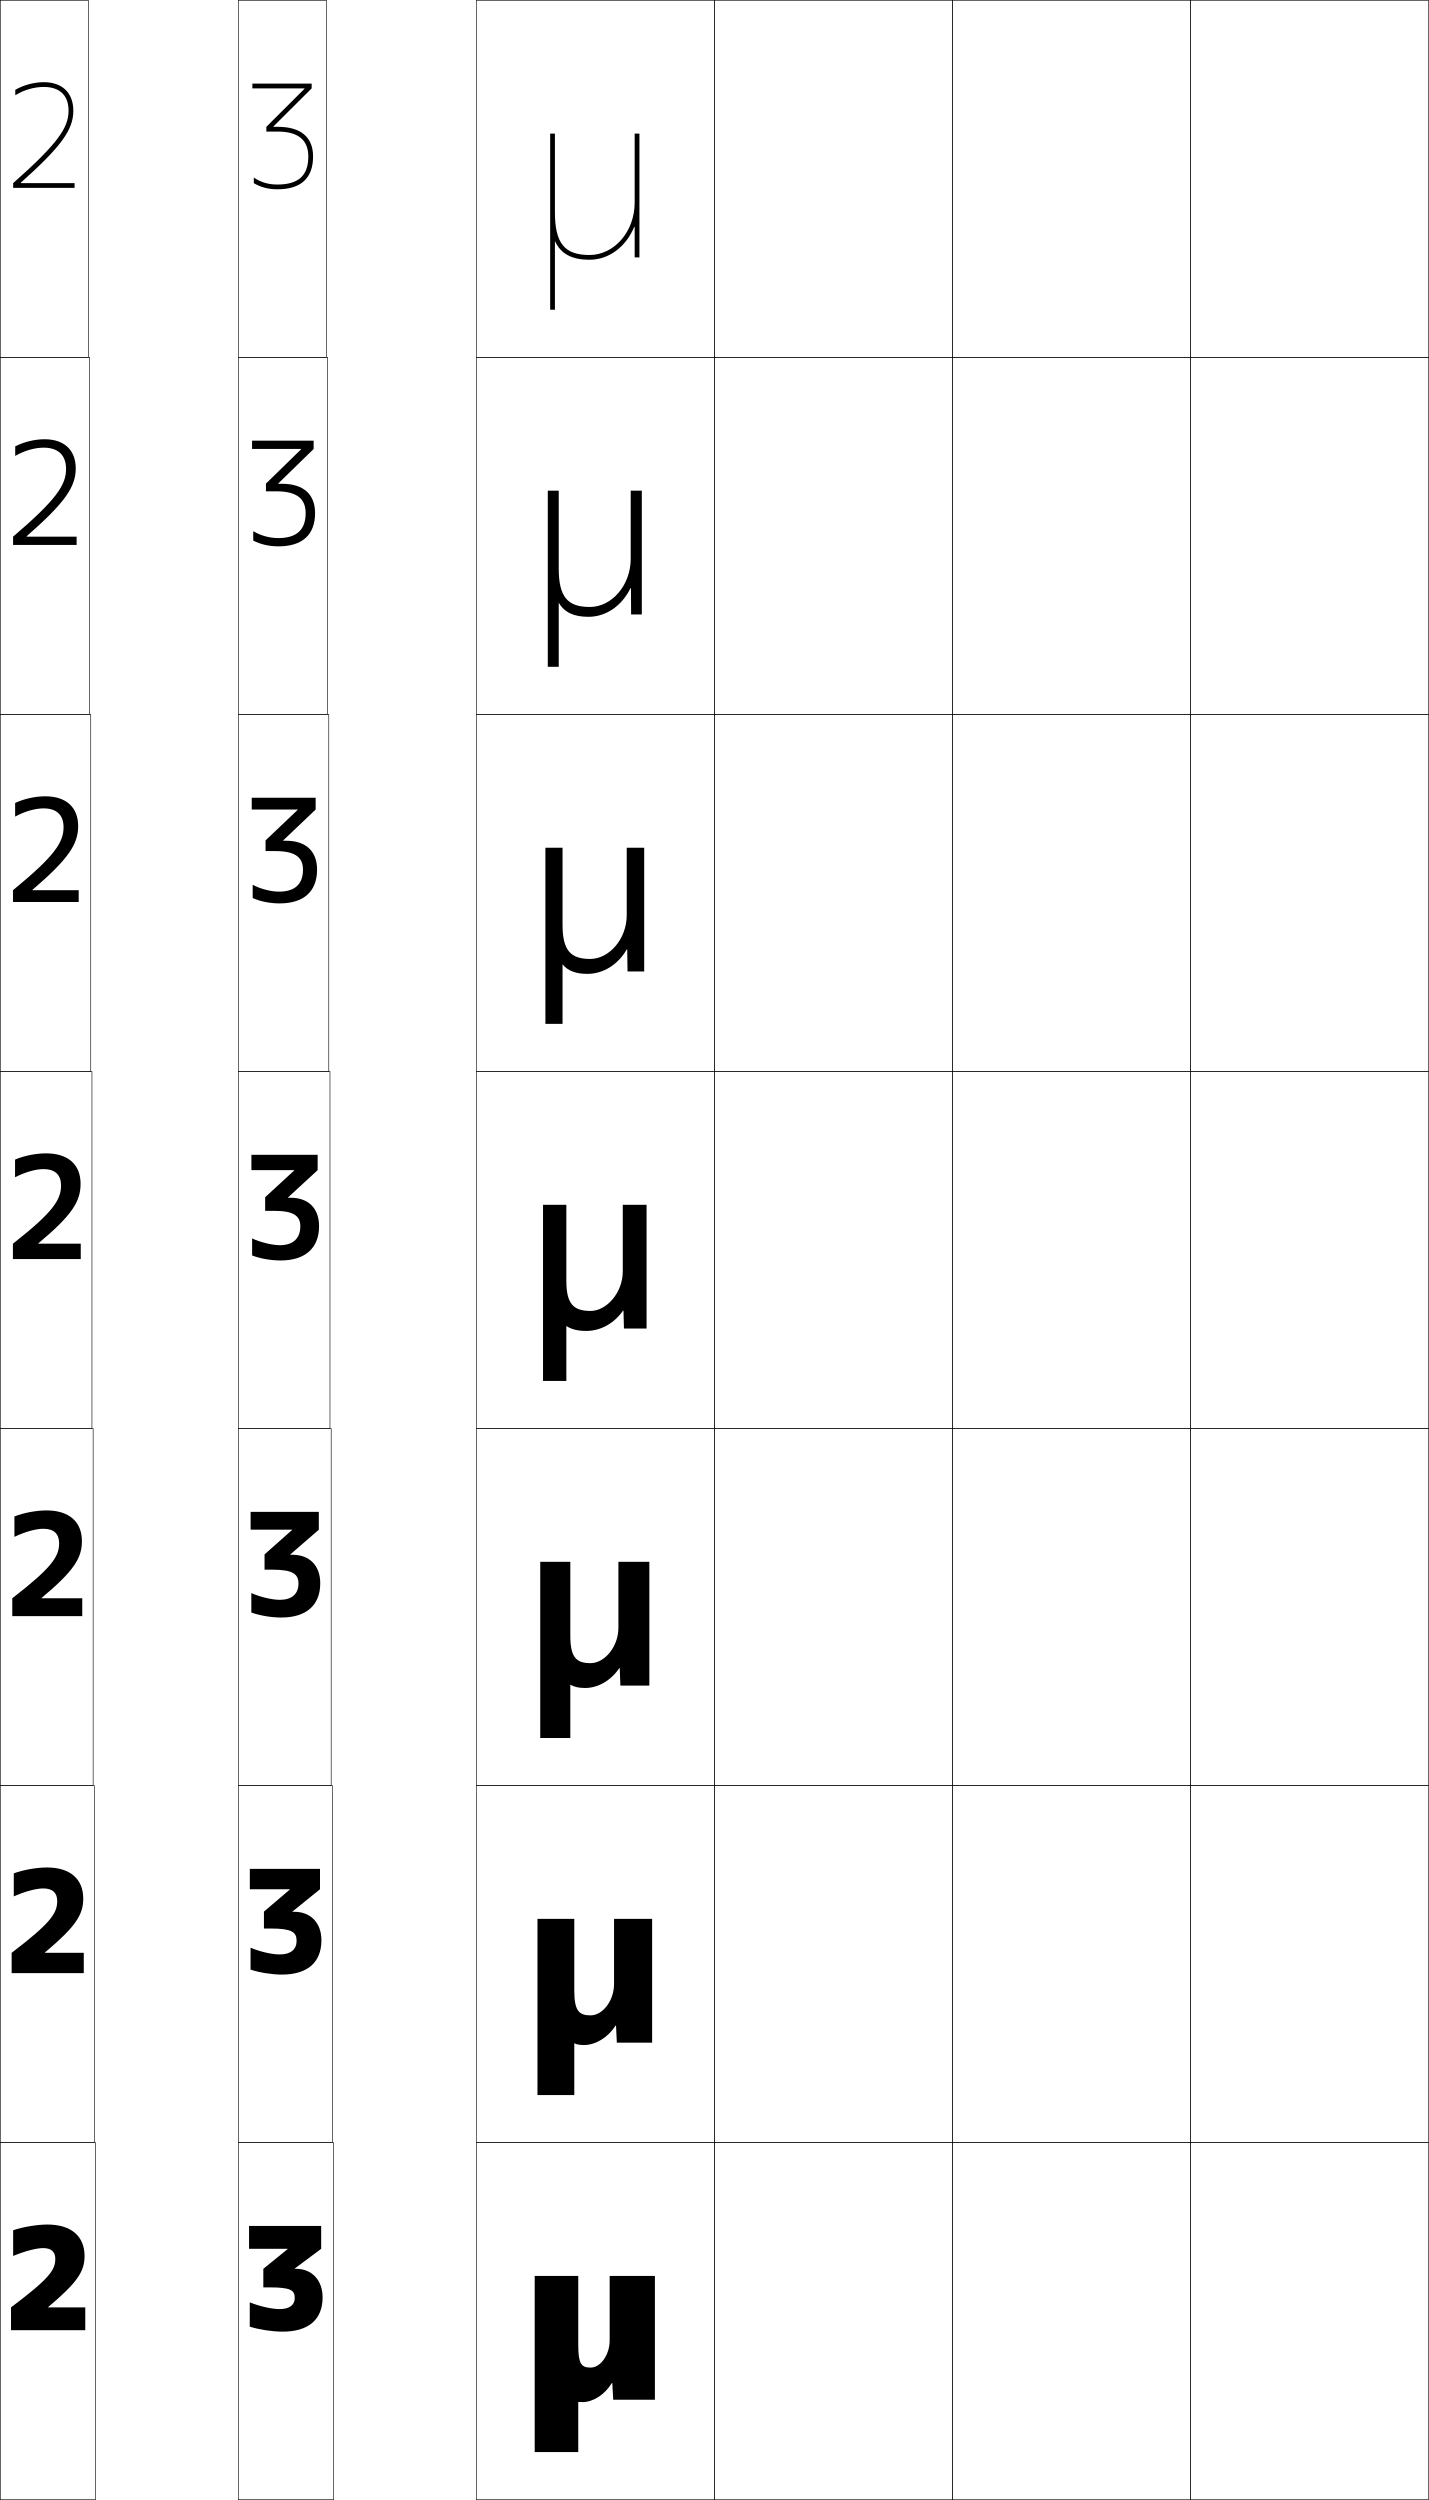
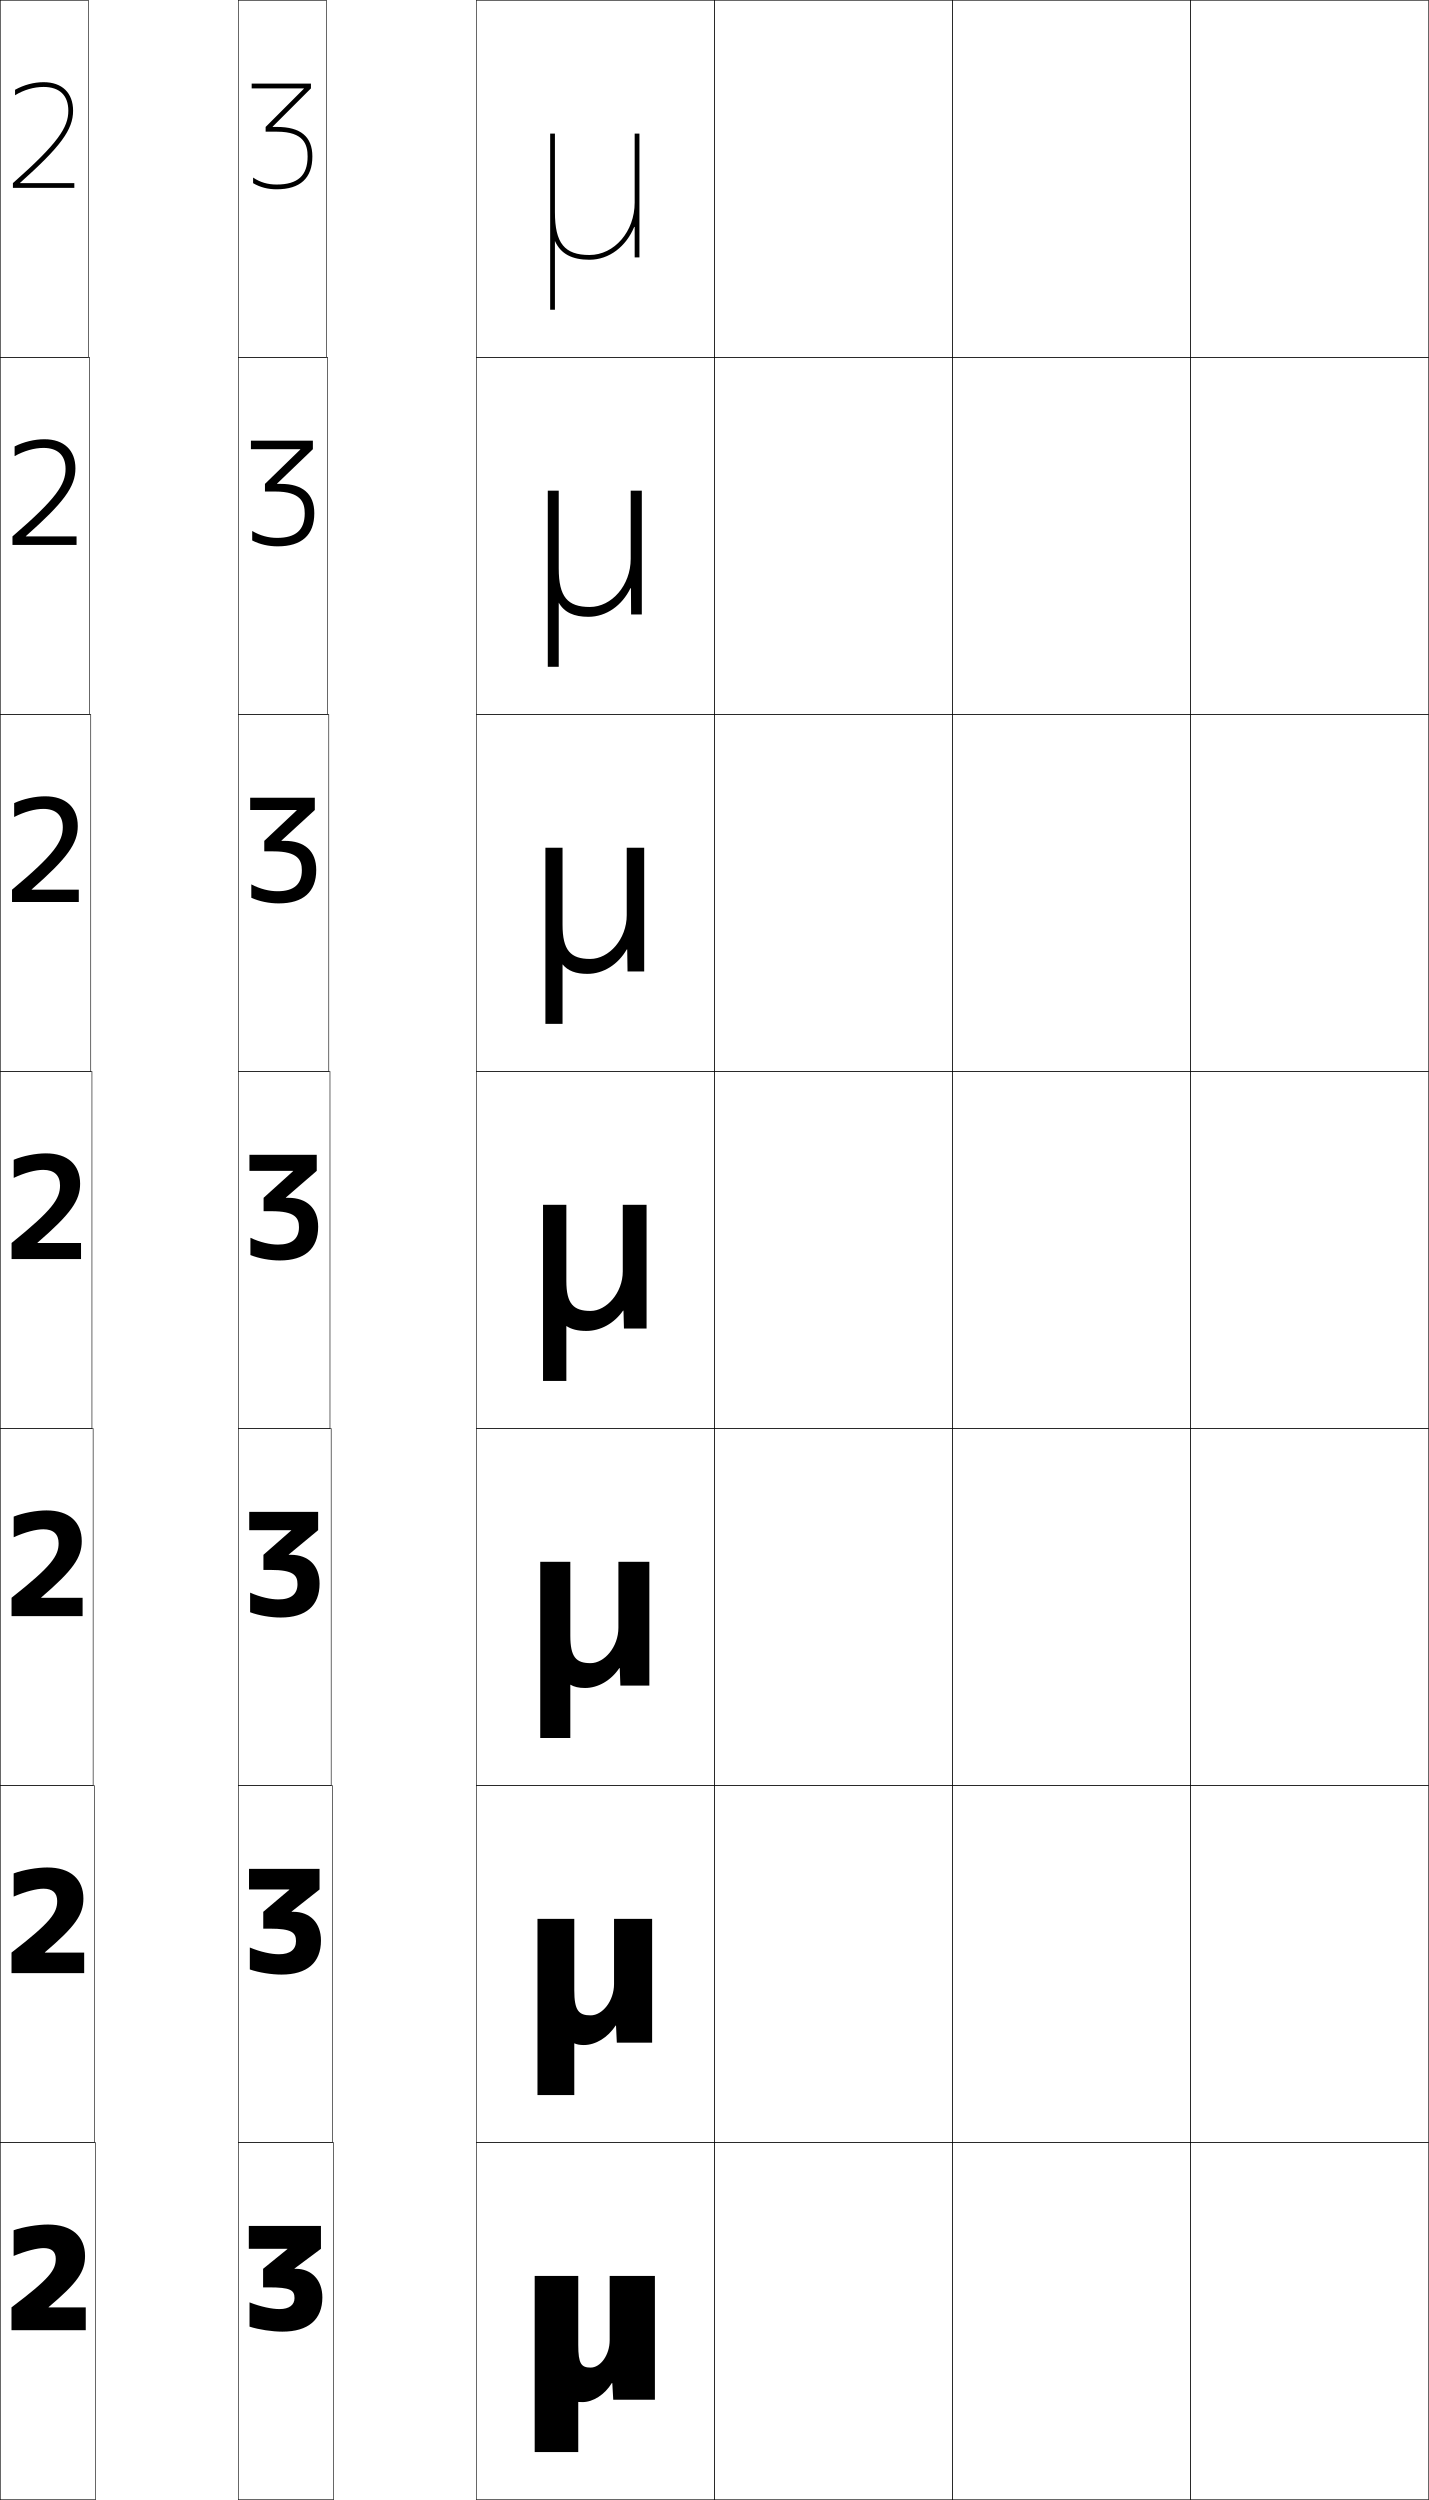
<svg xmlns="http://www.w3.org/2000/svg" width="600.25" height="1050.25" viewBox="0 0 600.25 1050.25" overflow="visible" enable-background="new 0 0 600.25 1050.25" xml:space="preserve">
  <g id="レイヤー1">
    <g>
      <rect x="0.125" y="0.125" fill="none" stroke="#000000" stroke-width="0.25" width="37" height="150" />
      <rect x="0.125" y="150.125" fill="none" stroke="#000000" stroke-width="0.25" width="37.5" height="150" />
      <rect x="0.125" y="300.125" fill="none" stroke="#000000" stroke-width="0.25" width="38" height="150" />
      <rect x="0.125" y="450.125" fill="none" stroke="#000000" stroke-width="0.25" width="38.5" height="150" />
      <rect x="0.125" y="600.125" fill="none" stroke="#000000" stroke-width="0.25" width="39" height="150" />
      <rect x="0.125" y="750.125" fill="none" stroke="#000000" stroke-width="0.25" width="39.5" height="150" />
      <rect x="0.125" y="900.125" fill="none" stroke="#000000" stroke-width="0.25" width="40" height="150" />
      <rect x="100.125" y="0.125" fill="none" stroke="#000000" stroke-width="0.25" width="37" height="150" />
      <rect x="100.125" y="150.125" fill="none" stroke="#000000" stroke-width="0.25" width="37.5" height="150" />
      <rect x="100.125" y="300.125" fill="none" stroke="#000000" stroke-width="0.25" width="38" height="150" />
      <rect x="100.125" y="450.125" fill="none" stroke="#000000" stroke-width="0.25" width="38.5" height="150" />
      <rect x="100.125" y="600.125" fill="none" stroke="#000000" stroke-width="0.25" width="39" height="150" />
      <rect x="100.125" y="750.125" fill="none" stroke="#000000" stroke-width="0.25" width="39.5" height="150" />
      <rect x="100.125" y="900.125" fill="none" stroke="#000000" stroke-width="0.25" width="40" height="150" />
      <rect x="200.125" y="0.125" fill="none" stroke="#000000" stroke-width="0.25" width="100" height="150" />
      <rect x="200.125" y="150.125" fill="none" stroke="#000000" stroke-width="0.25" width="100" height="150" />
      <rect x="200.125" y="300.125" fill="none" stroke="#000000" stroke-width="0.25" width="100" height="150" />
      <rect x="200.125" y="450.125" fill="none" stroke="#000000" stroke-width="0.25" width="100" height="150" />
      <rect x="200.125" y="600.125" fill="none" stroke="#000000" stroke-width="0.25" width="100" height="150" />
      <rect x="200.125" y="750.125" fill="none" stroke="#000000" stroke-width="0.25" width="100" height="150" />
      <rect x="200.125" y="900.125" fill="none" stroke="#000000" stroke-width="0.25" width="100" height="150" />
      <rect x="300.125" y="0.125" fill="none" stroke="#000000" stroke-width="0.25" width="100" height="150" />
      <rect x="300.125" y="150.125" fill="none" stroke="#000000" stroke-width="0.25" width="100" height="150" />
      <rect x="300.125" y="300.125" fill="none" stroke="#000000" stroke-width="0.25" width="100" height="150" />
      <rect x="300.125" y="450.125" fill="none" stroke="#000000" stroke-width="0.25" width="100" height="150" />
      <rect x="300.125" y="600.125" fill="none" stroke="#000000" stroke-width="0.25" width="100" height="150" />
      <rect x="300.125" y="750.125" fill="none" stroke="#000000" stroke-width="0.25" width="100" height="150" />
      <rect x="300.125" y="900.125" fill="none" stroke="#000000" stroke-width="0.25" width="100" height="150" />
      <rect x="400.125" y="0.125" fill="none" stroke="#000000" stroke-width="0.25" width="100" height="150" />
      <rect x="400.125" y="150.125" fill="none" stroke="#000000" stroke-width="0.25" width="100" height="150" />
      <rect x="400.125" y="300.125" fill="none" stroke="#000000" stroke-width="0.25" width="100" height="150" />
      <rect x="400.125" y="450.125" fill="none" stroke="#000000" stroke-width="0.25" width="100" height="150" />
      <rect x="400.125" y="600.125" fill="none" stroke="#000000" stroke-width="0.25" width="100" height="150" />
      <rect x="400.125" y="750.125" fill="none" stroke="#000000" stroke-width="0.25" width="100" height="150" />
      <rect x="400.125" y="900.125" fill="none" stroke="#000000" stroke-width="0.25" width="100" height="150" />
      <rect x="500.125" y="0.125" fill="none" stroke="#000000" stroke-width="0.25" width="100" height="150" />
      <rect x="500.125" y="150.125" fill="none" stroke="#000000" stroke-width="0.25" width="100" height="150" />
      <rect x="500.125" y="300.125" fill="none" stroke="#000000" stroke-width="0.25" width="100" height="150" />
      <rect x="500.125" y="450.125" fill="none" stroke="#000000" stroke-width="0.25" width="100" height="150" />
      <rect x="500.125" y="600.125" fill="none" stroke="#000000" stroke-width="0.25" width="100" height="150" />
      <rect x="500.125" y="750.125" fill="none" stroke="#000000" stroke-width="0.25" width="100" height="150" />
      <rect x="500.125" y="900.125" fill="none" stroke="#000000" stroke-width="0.25" width="100" height="150" />
    </g>
    <g>
      <path d="M256.125,956.125v27c0,6.261-3.884,11.5-8,11.5c-3.899,0-5.2-1.552-5.2-9.5v-29H224.625      v73.999h18.3v-21.064c0.572,0.043,1.165,0.064,1.78,0.064      c4.4,0,9.357-3.094,12.319-8h0.2l0.4,7h17.5V956.125H256.125z" />
      <path d="M257.958,806.125v27.333c0,7.192-4.89,13.2-9.833,13.2      c-4.999,0-6.867-2.012-6.867-10.533v-30h-15.466v73.999h15.466V858.391      c1.094,0.495,2.367,0.733,3.99,0.733c4.915,0,10.117-3.107,13.343-8.166h0.2      l0.333,7.166h14.833V806.125H257.958z" />
      <path d="M259.792,656.125v27.667c0,8.123-5.896,14.899-11.667,14.899      c-6.097,0-8.534-2.471-8.534-11.566v-31h-12.633v74h12.633v-22.402      c1.615,0.947,3.569,1.402,6.2,1.402c5.43,0,10.876-3.121,14.366-8.334      h0.2L260.625,708.125h12.167v-52H259.792z" />
      <path d="M261.625,506.125v28c0,9.055-6.901,16.6-13.5,16.6      c-7.196,0-10.2-2.931-10.2-12.6v-32H228.125v74h9.8v-23.07      c2.136,1.398,4.771,2.07,8.41,2.07c5.944,0,11.635-3.135,15.39-8.5h0.2      l0.2,7.5h9.5v-52H261.625z" />
      <path d="M263.291,356.125v28.333c0,10.08-7.441,18.399-15.333,18.399      c-8.276,0-11.633-3.58-11.633-14.399v-32.333H229.125V430.125h7.2v-25.013      c2.239,2.76,5.593,4.013,10.44,4.013c6.758,0,12.902-3.974,16.526-10.264      h0.2l0.133,9.264H270.625v-52H263.291z" />
      <path d="M264.958,206.125v28.667c0,11.105-7.983,20.2-17.167,20.2      c-9.355,0-13.066-4.229-13.066-16.2V206.125H230.125v74h4.6v-26.955      c2.341,4.123,6.416,5.955,12.47,5.955c7.573,0,14.169-4.812,17.663-12.027      h0.201L265.125,258.125h4.5v-52H264.958z" />
      <path d="M266.625,95.334V108.125h2v-52h-2v29c0,12.131-8.523,22-19,22c-10.435,0-14.5-4.879-14.5-18v-33h-2      v74h2v-28.896c2.444,5.484,7.238,7.896,14.5,7.896      c8.387,0,15.437-5.65,18.8-13.791H266.625z" />
    </g>
    <g>
-       <path d="M35.825,969.326v9.6H4.625v-9.6      c16.229-12.202,18.6-15.698,18.6-20.4c0-2.922-1.655-4.5-5.1-4.5      c-2.624,0-7.372,1.136-12.6,3.3v-10.8      c3.987-1.39,10.145-2.399,14.4-2.399c10.152,0,15.6,5.08,15.6,13.199      c0,6.506-2.974,11.115-15.3,21.48v0.12H35.825z" />
-       <path d="M35.191,820.376v8.55H4.892v-8.55c16.407-12.516,19.141-16.595,19.141-21.75      c0-3.439-1.929-5.295-5.865-5.295c-2.794,0-7.417,1.146-12.375,3.345v-9.675      c3.884-1.466,9.683-2.475,13.95-2.475c9.87,0,15.225,4.979,15.225,13.049      c0,6.778-3.092,11.752-16.125,22.681v0.12H35.191z" />
-       <path d="M34.558,671.427v7.499H5.158v-7.499      c16.586-12.829,19.681-17.493,19.681-23.102c0-3.956-2.201-6.09-6.63-6.09      c-2.963,0-7.463,1.157-12.15,3.391v-8.551c3.78-1.541,9.222-2.549,13.5-2.549      c9.589,0,14.85,4.879,14.85,12.899c0,7.05-3.21,12.388-16.95,23.881v0.12      H34.558z" />
-       <path d="M33.925,522.477v6.449h-28.5v-6.449      c16.765-13.143,20.221-18.39,20.221-24.451c0-4.474-2.475-6.885-7.395-6.885      c-3.134,0-7.51,1.168-11.926,3.436v-7.426      c3.676-1.617,8.76-2.624,13.05-2.624c9.308,0,14.476,4.778,14.476,12.749      c0,7.322-3.328,13.024-17.775,25.081v0.12H33.925z" />
-       <path d="M26.698,347.525c0-5.132-2.878-7.923-8.39-7.923      c-3.463,0-7.798,1.193-11.951,3.455v-5.719c3.686-1.763,8.479-2.812,12.7-2.812      c8.789,0,13.777,4.681,13.777,12.499c0,7.538-3.899,13.691-19.202,26.791      l0.023,0.143h19.402v4.967H5.458v-4.967      C22.936,359.631,26.698,353.909,26.698,347.525z" />
-       <path d="M27.751,197.026c0-5.791-3.282-8.961-9.384-8.961      c-3.793,0-8.085,1.218-11.976,3.474v-4.011      c3.695-1.91,8.197-3.001,12.35-3.001c8.27,0,13.078,4.583,13.078,12.25      c0,7.753-4.469,14.358-20.628,28.501l0.046,0.166h20.955v3.483H5.492v-3.483      C23.682,209.928,27.751,203.731,27.751,197.026z" />
-       <path d="M8.817,76.926h22.508v2H5.525v-2c18.903-16.7,23.278-23.372,23.278-30.399      c0-6.449-3.686-10-10.379-10c-4.122,0-8.373,1.243-12,3.493v-2.304      c3.704-2.056,7.916-3.189,12-3.189c7.751,0,12.379,4.485,12.379,12      c0,7.969-5.04,15.024-22.055,30.211L8.817,76.926z" />
+       <path d="M135.426,965.125c0,9.337-5.914,14.4-16.801,14.4      c-4.301,0-9.832-0.839-13.799-2.101v-10.199      c4.781,1.881,9.48,2.82,12.6,2.82c4.107,0,6.299-1.755,6.299-4.621      c0-3.381-1.797-4.5-10.799-4.5h-2.4V953.125l10.199-8.279v-0.12h-16.199V935.125h30.301      v9.601l-11.102,8.279V953.125h0.602C130.83,953.125,135.426,957.825,135.426,965.125z" />
+       <path d="M104.951,827.365v-9.219c4.555,1.896,9.06,2.834,12.261,2.834      c4.703,0,7.137-2.004,7.137-5.519c0-3.563-1.754-5.237-11.053-5.237h-2.7      v-7.075l10.934-9.254v-0.12h-16.918V785.125h29.626v8.65l-11.725,9.254v0.12      h0.758c6.922,0,11.566,4.617,11.566,12.051c0,9.31-5.812,14.325-16.575,14.325      C114.033,829.525,108.795,828.688,104.951,827.365z" />
+       <path d="M105.076,677.307v-8.238c4.328,1.909,8.64,2.848,11.924,2.848      c5.299,0,7.975-2.254,7.975-6.416c0-3.746-1.712-5.975-11.308-5.975h-2.999      v-6.351l11.669-10.229v-0.12H104.7V635.125h28.951v7.7l-12.346,10.229v0.12      h0.913c7.34,0,12.033,4.534,12.033,12.101c0,9.283-5.709,14.25-16.35,14.25      C113.742,679.525,108.798,678.689,105.076,677.307z" />
+       <path d="M105.201,527.247v-7.258c4.102,1.924,8.219,2.861,11.586,2.861      c5.895,0,8.812-2.503,8.812-7.312c0-3.93-1.67-6.713-11.562-6.713h-3.299v-5.625      l12.404-11.205V491.875h-18.355v-6.75H133.062v6.75l-12.969,11.205v0.12h1.068      c7.758,0,12.5,4.451,12.5,12.15c0,9.257-5.607,14.175-16.125,14.175      C113.451,529.525,108.801,528.691,105.201,527.247z" />
+       <path d="M105.576,371.524c3.724,1.948,7.518,2.884,11.023,2.884      c6.886,0,10.208-2.918,10.208-8.808c0-4.233-1.6-7.942-11.985-7.942h-3.799      v-4.417l13.628-12.83v-0.12h-19.552v-5.167H132.25v5.167l-14.007,12.83v0.12      h1.33c8.453,0,13.277,4.313,13.277,12.233c0,9.213-5.439,14.049-15.75,14.049      c-3.967,0-8.127-0.831-11.523-2.376V371.524z" />
+       <path d="M105.951,223.06c3.346,1.972,6.817,2.906,10.461,2.906      c7.877,0,11.604-3.333,11.604-10.303c0-4.538-1.528-9.171-12.409-9.171h-4.299      v-3.208l14.853-14.455v-0.12h-20.749V185.125H131.438v3.583l-15.045,14.455v0.12      h1.59c9.148,0,14.055,4.176,14.055,12.317c0,9.169-5.27,13.924-15.375,13.924      c-3.848,0-7.518-0.828-10.711-2.476V223.06z" />
+       <path d="M127.67,37.125h-21.945v-2H130.625v2l-16.084,16.08v0.12h1.852      c9.843,0,14.832,4.038,14.832,12.4c0,9.125-5.102,13.799-15,13.799      c-3.729,0-6.908-0.825-9.899-2.574v-2.354      c2.968,1.995,6.117,2.929,9.899,2.929c8.869,0,13-3.749,13-11.799      c0-4.842-1.458-10.4-12.832-10.4h-4.8v-2l16.077-16.08V37.125z" />
    </g>
    <g>
-       <path d="M114.874,53.274h1.818c9.843,0,14.832,4.488,14.832,12.45      c0,9.126-5.102,13.8-15,13.8c-3.729,0-6.908-0.826-9.899-2.574v-2.354      c2.968,1.994,6.117,2.929,9.899,2.929c8.869,0,13-3.749,13-11.8      c0-6.934-4.316-10.45-12.832-10.45h-4.8v-2L127.969,37.237L127.928,37.125h-21.903      v-2h24.9v2l-16.111,16.046L114.874,53.274z" />
-       <path d="M132.363,215.524c0,9.142-5.343,14-15.375,14c-3.823,0-7.479-0.812-10.6-2.417      v-3.957c3.164,1.891,6.932,2.899,10.5,2.899      c7.726,0,11.517-3.438,11.517-10.501c0-6.094-3.801-9.142-12.229-9.142h-4.45      v-3.244l14.792-14.441l-0.027-0.115h-20.602v-3.483h25.875v3.483l-14.891,14.522      l0.04,0.109h1.562C127.509,203.239,132.363,207.674,132.363,215.524z" />
-       <path d="M133.203,365.325c0,9.156-5.583,14.199-15.751,14.199      c-3.916,0-8.048-0.796-11.3-2.258v-5.559      c3.36,1.787,7.747,2.871,11.1,2.871c6.583,0,10.034-3.128,10.034-9.204      c0-5.253-3.287-7.833-11.627-7.833h-4.1v-4.487l13.508-12.846l-0.014-0.118      h-19.301V335.125h26.85v4.966l-13.67,12.999l0.02,0.114h1.306      C128.483,353.205,133.203,357.586,133.203,365.325z" />
-       <path d="M134.042,515.125c0,9.172-5.824,14.399-16.126,14.399      c-4.009,0-8.618-0.781-12-2.1v-7.161c3.557,1.684,8.562,2.842,11.7,2.842      c5.439,0,8.551-2.818,8.551-7.905c0-4.413-2.772-6.524-11.025-6.524h-3.75v-5.73      l12.225-11.25v-0.121h-18V485.125h27.825v6.449l-12.45,11.476v0.12h1.05      C129.457,503.17,134.042,507.498,134.042,515.125z" />
-       <path d="M134.536,665.125c0,9.227-5.854,14.399-16.35,14.399      c-4.107,0-9.023-0.801-12.6-2.1v-8.174      c3.965,1.749,8.868,2.834,12,2.834c4.996,0,7.801-2.463,7.801-6.81      c0-4.069-2.447-5.85-10.951-5.85h-3.3v-6.421l11.55-10.26v-0.121h-17.4      V635.125h28.65v7.499l-12,10.41v0.12h0.9      C129.948,653.154,134.536,657.607,134.536,665.125z" />
-       <path d="M135.03,815.125c0,9.282-5.883,14.399-16.575,14.399      c-4.204,0-9.428-0.819-13.2-2.1v-9.187      c4.373,1.815,9.175,2.827,12.3,2.827c4.551,0,7.051-2.108,7.051-5.716      c0-3.725-2.122-5.175-10.875-5.175h-2.851v-7.109l10.875-9.271v-0.12h-16.801      V785.125h29.476v8.55l-11.55,9.345v0.12h0.75      C130.439,803.14,135.03,807.716,135.03,815.125z" />
-       <path d="M135.524,965.125c0,9.337-5.913,14.399-16.8,14.399      c-4.302,0-9.833-0.838-13.8-2.1v-10.199      c4.781,1.881,9.481,2.82,12.6,2.82c4.107,0,6.301-1.754,6.301-4.621      c0-3.381-1.797-4.5-10.801-4.5h-2.4V953.125l10.201-8.28v-0.119h-16.201V935.125h30.301      v9.601l-11.1,8.279V953.125h0.6C130.93,953.125,135.524,957.825,135.524,965.125z" />
+       <path d="M36.025,969.325v9.6H4.826v-9.6      c16.229-12.201,18.6-15.698,18.6-20.4c0-2.922-1.654-4.5-5.1-4.5      c-2.623,0-7.371,1.136-12.6,3.301v-10.801      c3.986-1.39,10.143-2.4,14.398-2.4c10.152,0,15.602,5.081,15.602,13.201      c0,6.505-2.975,11.114-15.301,21.479v0.12H36.025z" />
+       <path d="M35.363,820.275v8.649H4.838v-8.649      c16.59-12.787,19.185-16.67,19.185-21.651c0-3.362-1.908-5.188-5.759-5.188      c-2.811,0-7.497,1.149-12.524,3.325v-9.738      c3.951-1.474,9.865-2.499,14.099-2.499c9.852,0,15.198,5.006,15.198,13.051      c0,6.688-3.259,11.612-16.171,22.58v0.12H35.363z" />
+       <path d="M34.701,671.225v7.7H4.851v-7.7      c16.95-13.372,19.769-17.64,19.769-22.9c0-3.803-2.162-5.875-6.418-5.875      c-2.998,0-7.623,1.163-12.45,3.35v-8.676      c3.916-1.558,9.586-2.599,13.799-2.599c9.551,0,14.794,4.932,14.794,12.9      c0,6.871-3.542,12.109-17.042,23.681v0.119H34.701z" />
+       <path d="M34.039,522.175v6.75H4.863v-6.75c17.311-13.958,20.354-18.611,20.354-24.15      c0-4.244-2.416-6.562-7.078-6.562c-3.186,0-7.748,1.177-12.375,3.373v-7.613      c3.881-1.641,9.309-2.697,13.5-2.697c9.25,0,14.391,4.857,14.391,12.75      c0,7.055-3.826,12.607-17.912,24.781v0.119H34.039z" />
+       <path d="M5.95,343.229v-5.843c3.822-1.779,8.845-2.861,13-2.861      c8.75,0,13.72,4.733,13.72,12.5c0,7.359-4.301,13.436-19.364,26.614v0.119      h19.794v5.167H5.05v-5.167c17.912-14.934,21.329-20.23,21.329-26.233      c0-4.979-2.839-7.708-8.179-7.708C14.703,339.816,10.244,341.015,5.95,343.229z" />
+       <path d="M6.138,191.624v-4.073c3.762-1.918,8.38-3.026,12.5-3.026      c8.25,0,13.049,4.609,13.049,12.25c0,7.664-4.777,14.264-20.815,28.447v0.12h21.291      v3.583H5.238v-3.583C23.75,209.431,27.542,203.492,27.542,197.025      c0-5.714-3.262-8.854-9.278-8.854C14.453,188.17,10.099,189.392,6.138,191.624z" />
+       <path d="M18.325,36.525c-4.123,0-8.373,1.243-12,3.494v-2.304      c3.703-2.056,7.916-3.19,12-3.19c7.75,0,12.379,4.486,12.379,12      c0,7.969-5.252,15.092-22.267,30.28v0.12h22.788v2H5.425v-2      c19.113-16.886,23.279-23.469,23.279-30.4      C28.704,40.076,25.019,36.525,18.325,36.525z" />
    </g>
  </g>
</svg>
